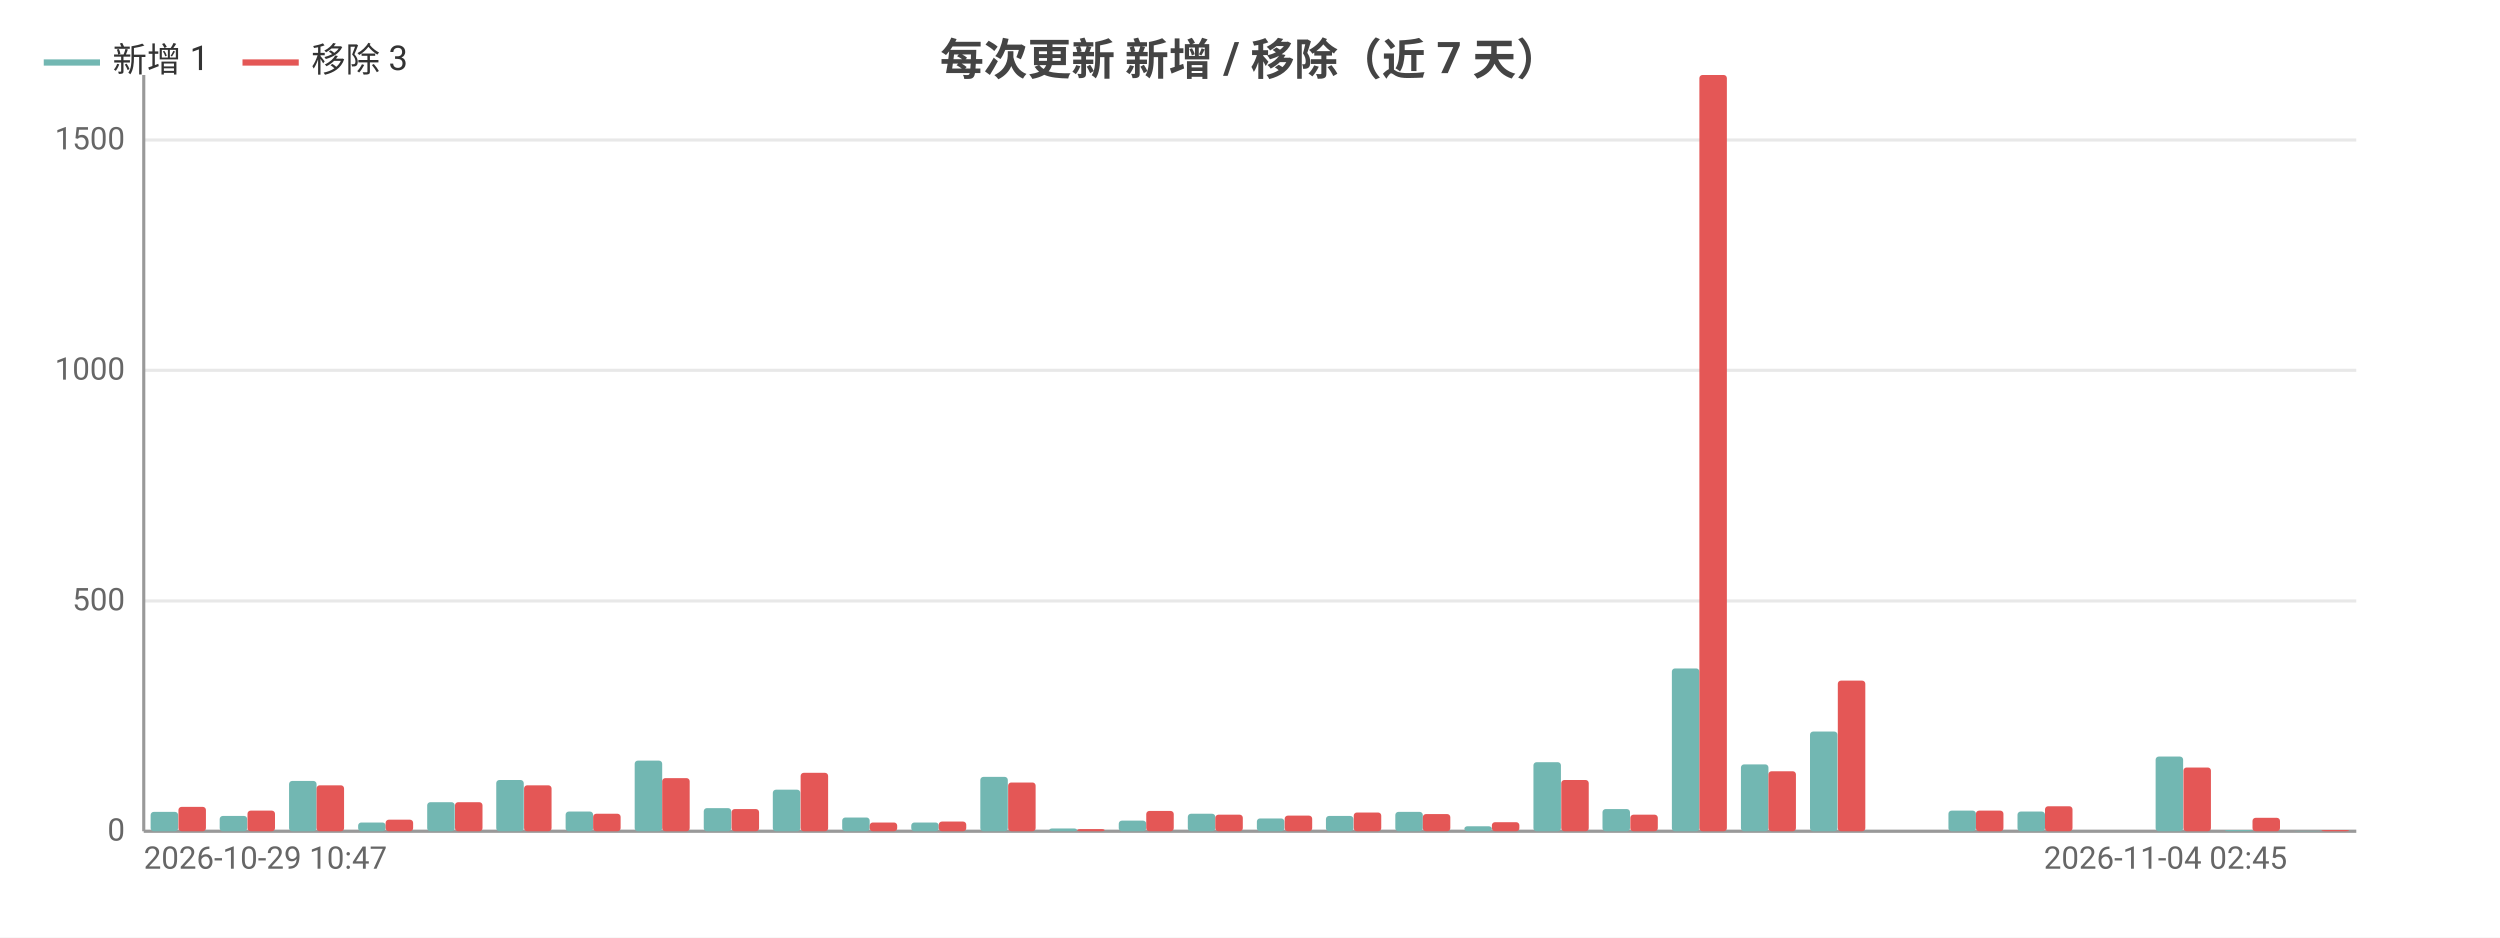
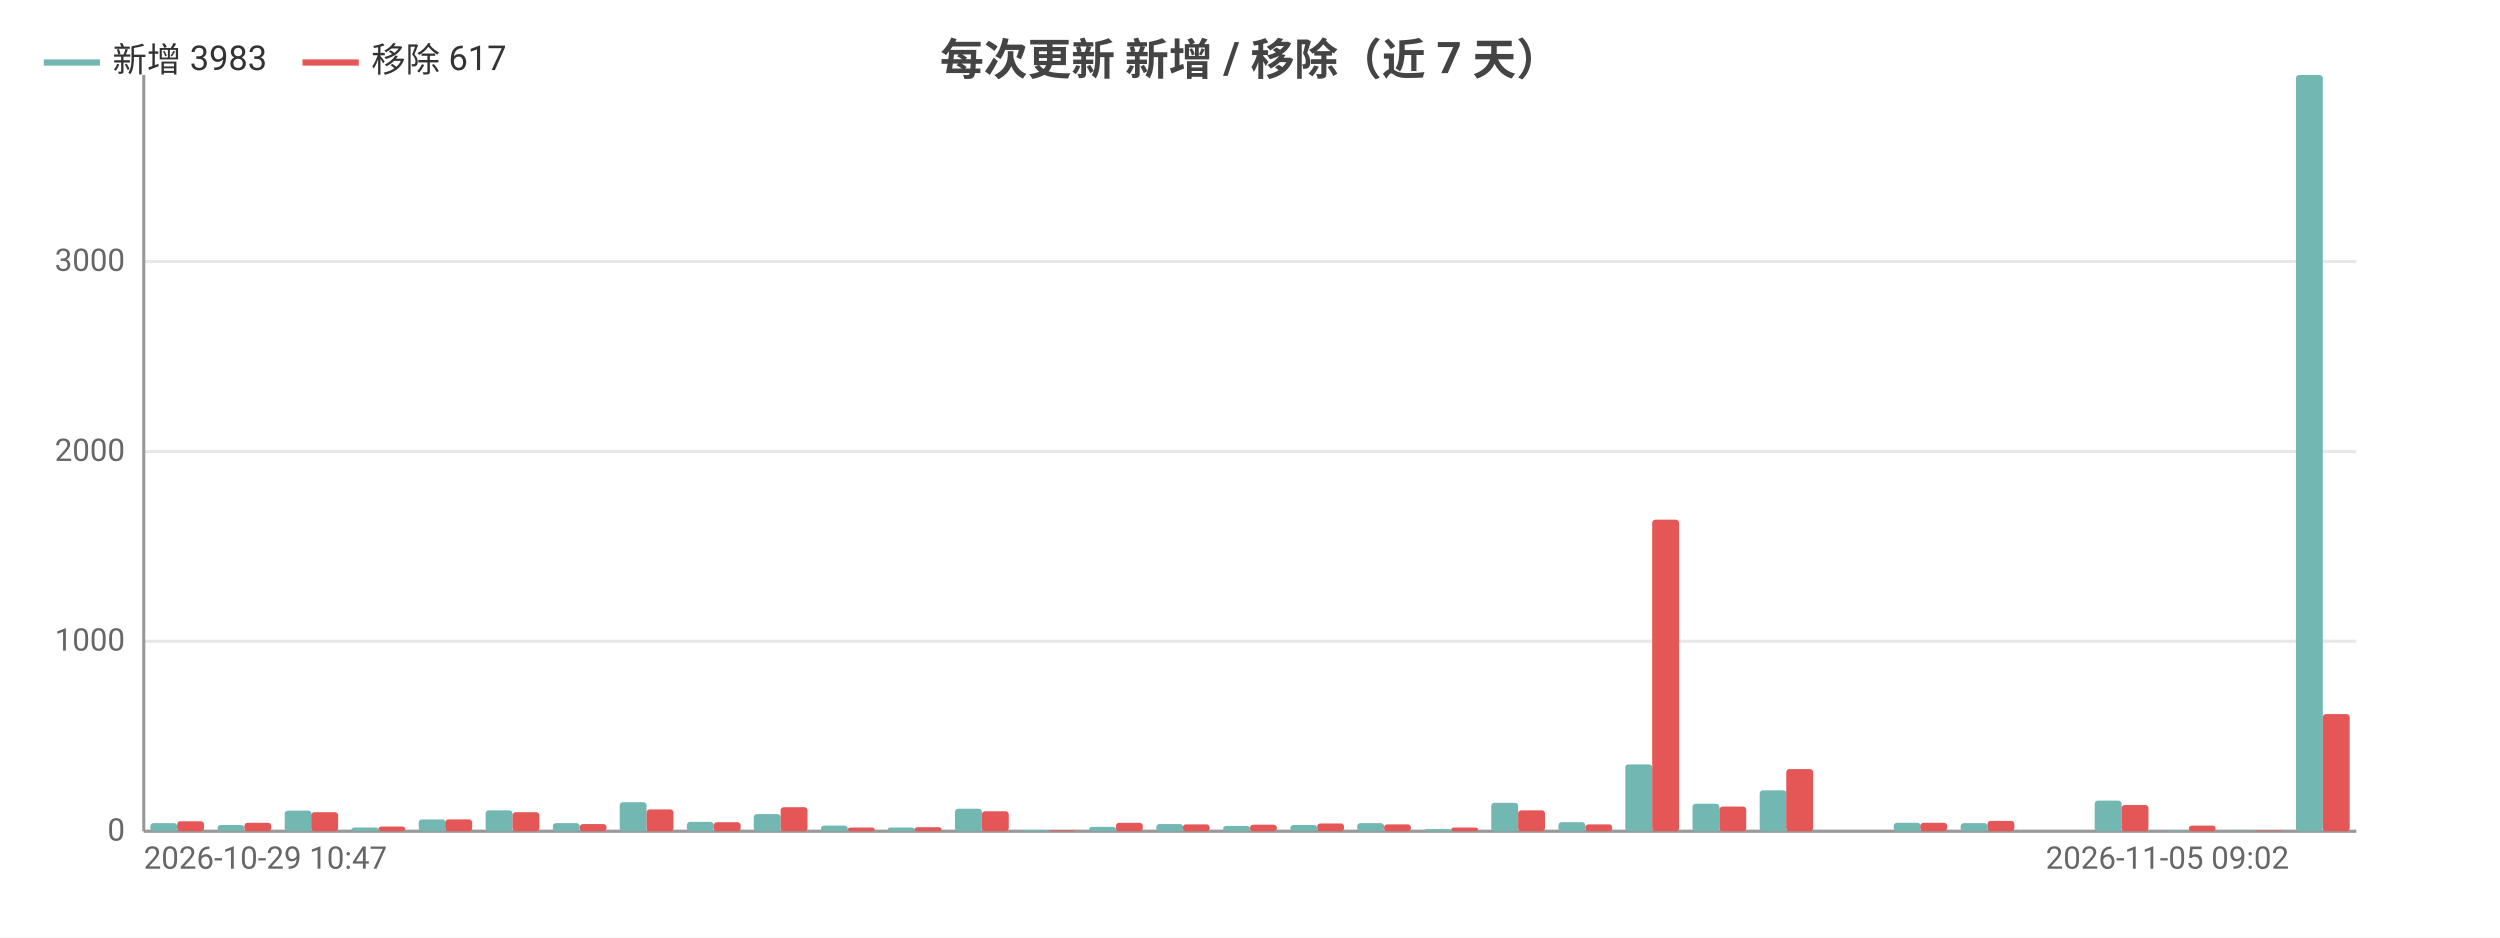
<svg xmlns="http://www.w3.org/2000/svg" width="800" height="300" viewBox="0 0 800 300">
  <rect width="800" height="300" fill="#ffffff" />
  <style>text{font-family:system-ui,-apple-system,'Segoe UI',Roboto,'PingFang SC','Microsoft YaHei','Noto Sans CJK SC',sans-serif}.g{stroke:#e8e8e8;stroke-width:1}.a{stroke:#999;stroke-width:1}.t{font-size:10px;fill:#666}.m{font-size:10px;text-anchor:middle;fill:#666}.e{font-size:10px;text-anchor:end;fill:#666}.l{font-size:11px;fill:#333}.tt{font-size:14px;font-weight:600;text-anchor:middle;fill:#444}.em{font-size:13px;text-anchor:middle;fill:#999}</style>
  <text class="tt" x="400.0" y="24">每次更新 新增 / 移除（近 7 天）</text>
  <line class="g" x1="46" y1="266" x2="754" y2="266" />
  <text class="e" x="40" y="269">0</text>
-   <line class="g" x1="46" y1="192.3" x2="754" y2="192.3" />
-   <text class="e" x="40" y="195.3">500</text>
-   <line class="g" x1="46" y1="118.5" x2="754" y2="118.5" />
-   <text class="e" x="40" y="121.5">1000</text>
-   <line class="g" x1="46" y1="44.8" x2="754" y2="44.8" />
-   <text class="e" x="40" y="47.8">1500</text>
+   <line class="g" x1="46" y1="205.2" x2="754" y2="205.2" />
+   <text class="e" x="40" y="208.2">1000</text>
+   <line class="g" x1="46" y1="144.5" x2="754" y2="144.5" />
+   <text class="e" x="40" y="147.5">2000</text>
+   <line class="g" x1="46" y1="83.7" x2="754" y2="83.7" />
+   <text class="e" x="40" y="86.7">3000</text>
  <line class="a" x1="46" y1="24" x2="46" y2="266" />
  <line class="a" x1="46" y1="266" x2="754" y2="266" />
-   <rect x="48.2" y="259.8" width="8.8" height="6.2" fill="#72b7b2" rx="1" />
-   <rect x="57.1" y="258.2" width="8.8" height="7.8" fill="#e45756" rx="1" />
-   <rect x="70.3" y="261.1" width="8.8" height="4.9" fill="#72b7b2" rx="1" />
-   <rect x="79.2" y="259.4" width="8.8" height="6.6" fill="#e45756" rx="1" />
-   <rect x="92.5" y="249.9" width="8.8" height="16.1" fill="#72b7b2" rx="1" />
-   <rect x="101.3" y="251.3" width="8.8" height="14.7" fill="#e45756" rx="1" />
-   <rect x="114.6" y="263.2" width="8.8" height="2.8" fill="#72b7b2" rx="1" />
-   <rect x="123.4" y="262.3" width="8.8" height="3.7" fill="#e45756" rx="1" />
-   <rect x="136.7" y="256.7" width="8.8" height="9.3" fill="#72b7b2" rx="1" />
-   <rect x="145.6" y="256.7" width="8.8" height="9.3" fill="#e45756" rx="1" />
-   <rect x="158.8" y="249.6" width="8.8" height="16.4" fill="#72b7b2" rx="1" />
-   <rect x="167.7" y="251.3" width="8.8" height="14.7" fill="#e45756" rx="1" />
-   <rect x="181.0" y="259.7" width="8.8" height="6.3" fill="#72b7b2" rx="1" />
-   <rect x="189.8" y="260.4" width="8.8" height="5.6" fill="#e45756" rx="1" />
-   <rect x="203.1" y="243.4" width="8.8" height="22.6" fill="#72b7b2" rx="1" />
-   <rect x="211.9" y="249.0" width="8.8" height="17.0" fill="#e45756" rx="1" />
-   <rect x="225.2" y="258.6" width="8.8" height="7.4" fill="#72b7b2" rx="1" />
-   <rect x="234.1" y="258.9" width="8.8" height="7.1" fill="#e45756" rx="1" />
-   <rect x="247.3" y="252.7" width="8.8" height="13.3" fill="#72b7b2" rx="1" />
-   <rect x="256.2" y="247.3" width="8.8" height="18.7" fill="#e45756" rx="1" />
-   <rect x="269.5" y="261.6" width="8.8" height="4.4" fill="#72b7b2" rx="1" />
-   <rect x="278.3" y="263.2" width="8.8" height="2.8" fill="#e45756" rx="1" />
-   <rect x="291.6" y="263.2" width="8.8" height="2.8" fill="#72b7b2" rx="1" />
-   <rect x="300.4" y="262.9" width="8.8" height="3.1" fill="#e45756" rx="1" />
-   <rect x="313.7" y="248.6" width="8.8" height="17.4" fill="#72b7b2" rx="1" />
-   <rect x="322.6" y="250.4" width="8.8" height="15.6" fill="#e45756" rx="1" />
-   <rect x="335.8" y="265.1" width="8.8" height="0.9" fill="#72b7b2" rx="1" />
-   <rect x="344.7" y="265.3" width="8.8" height="0.7" fill="#e45756" rx="1" />
-   <rect x="358.0" y="262.6" width="8.8" height="3.4" fill="#72b7b2" rx="1" />
-   <rect x="366.8" y="259.5" width="8.8" height="6.5" fill="#e45756" rx="1" />
-   <rect x="380.1" y="260.4" width="8.8" height="5.6" fill="#72b7b2" rx="1" />
-   <rect x="388.9" y="260.7" width="8.8" height="5.3" fill="#e45756" rx="1" />
-   <rect x="402.2" y="261.9" width="8.8" height="4.1" fill="#72b7b2" rx="1" />
-   <rect x="411.1" y="261.0" width="8.8" height="5.0" fill="#e45756" rx="1" />
-   <rect x="424.3" y="261.1" width="8.8" height="4.9" fill="#72b7b2" rx="1" />
-   <rect x="433.2" y="260.0" width="8.8" height="6.0" fill="#e45756" rx="1" />
-   <rect x="446.5" y="259.8" width="8.8" height="6.2" fill="#72b7b2" rx="1" />
-   <rect x="455.3" y="260.5" width="8.8" height="5.5" fill="#e45756" rx="1" />
-   <rect x="468.6" y="264.4" width="8.8" height="1.6" fill="#72b7b2" rx="1" />
-   <rect x="477.4" y="263.1" width="8.8" height="2.9" fill="#e45756" rx="1" />
-   <rect x="490.7" y="243.9" width="8.8" height="22.1" fill="#72b7b2" rx="1" />
-   <rect x="499.6" y="249.6" width="8.8" height="16.4" fill="#e45756" rx="1" />
-   <rect x="512.8" y="258.9" width="8.8" height="7.1" fill="#72b7b2" rx="1" />
-   <rect x="521.7" y="260.7" width="8.8" height="5.3" fill="#e45756" rx="1" />
-   <rect x="535.0" y="213.9" width="8.8" height="52.1" fill="#72b7b2" rx="1" />
-   <rect x="543.8" y="24" width="8.8" height="242" fill="#e45756" rx="1" />
-   <rect x="557.1" y="244.6" width="8.8" height="21.4" fill="#72b7b2" rx="1" />
-   <rect x="565.9" y="246.8" width="8.8" height="19.2" fill="#e45756" rx="1" />
-   <rect x="579.2" y="234.1" width="8.8" height="31.9" fill="#72b7b2" rx="1" />
-   <rect x="588.1" y="217.8" width="8.8" height="48.2" fill="#e45756" rx="1" />
-   <rect x="601.3" y="266" width="8.8" height="0" fill="#72b7b2" rx="1" />
-   <rect x="610.2" y="266" width="8.8" height="0" fill="#e45756" rx="1" />
-   <rect x="623.5" y="259.4" width="8.8" height="6.6" fill="#72b7b2" rx="1" />
-   <rect x="632.3" y="259.4" width="8.8" height="6.6" fill="#e45756" rx="1" />
-   <rect x="645.6" y="259.7" width="8.8" height="6.3" fill="#72b7b2" rx="1" />
-   <rect x="654.4" y="258.0" width="8.8" height="8.0" fill="#e45756" rx="1" />
-   <rect x="667.7" y="266" width="8.8" height="0" fill="#72b7b2" rx="1" />
-   <rect x="676.6" y="266" width="8.8" height="0" fill="#e45756" rx="1" />
-   <rect x="689.8" y="242.1" width="8.8" height="23.9" fill="#72b7b2" rx="1" />
-   <rect x="698.7" y="245.6" width="8.8" height="20.4" fill="#e45756" rx="1" />
-   <rect x="712.0" y="265.6" width="8.8" height="0.4" fill="#72b7b2" rx="1" />
-   <rect x="720.8" y="261.7" width="8.8" height="4.3" fill="#e45756" rx="1" />
-   <rect x="734.1" y="265.9" width="8.8" height="0.1" fill="#72b7b2" rx="1" />
-   <rect x="742.9" y="265.6" width="8.8" height="0.4" fill="#e45756" rx="1" />
+   <rect x="48.1" y="263.4" width="8.6" height="2.6" fill="#72b7b2" rx="1" />
+   <rect x="56.7" y="262.8" width="8.6" height="3.2" fill="#e45756" rx="1" />
+   <rect x="69.6" y="264.0" width="8.6" height="2.0" fill="#72b7b2" rx="1" />
+   <rect x="78.2" y="263.3" width="8.6" height="2.7" fill="#e45756" rx="1" />
+   <rect x="91.1" y="259.4" width="8.6" height="6.6" fill="#72b7b2" rx="1" />
+   <rect x="99.6" y="259.9" width="8.6" height="6.1" fill="#e45756" rx="1" />
+   <rect x="112.5" y="264.8" width="8.6" height="1.2" fill="#72b7b2" rx="1" />
+   <rect x="121.1" y="264.5" width="8.6" height="1.5" fill="#e45756" rx="1" />
+   <rect x="134.0" y="262.2" width="8.6" height="3.8" fill="#72b7b2" rx="1" />
+   <rect x="142.5" y="262.2" width="8.6" height="3.8" fill="#e45756" rx="1" />
+   <rect x="155.4" y="259.3" width="8.6" height="6.7" fill="#72b7b2" rx="1" />
+   <rect x="164" y="259.9" width="8.6" height="6.1" fill="#e45756" rx="1" />
+   <rect x="176.9" y="263.4" width="8.6" height="2.6" fill="#72b7b2" rx="1" />
+   <rect x="185.5" y="263.7" width="8.6" height="2.3" fill="#e45756" rx="1" />
+   <rect x="198.3" y="256.7" width="8.6" height="9.3" fill="#72b7b2" rx="1" />
+   <rect x="206.9" y="259.0" width="8.6" height="7.0" fill="#e45756" rx="1" />
+   <rect x="219.8" y="263.0" width="8.6" height="3.0" fill="#72b7b2" rx="1" />
+   <rect x="228.4" y="263.1" width="8.6" height="2.9" fill="#e45756" rx="1" />
+   <rect x="241.2" y="260.5" width="8.6" height="5.5" fill="#72b7b2" rx="1" />
+   <rect x="249.8" y="258.3" width="8.6" height="7.7" fill="#e45756" rx="1" />
+   <rect x="262.7" y="264.2" width="8.6" height="1.8" fill="#72b7b2" rx="1" />
+   <rect x="271.3" y="264.8" width="8.6" height="1.2" fill="#e45756" rx="1" />
+   <rect x="284.1" y="264.8" width="8.6" height="1.2" fill="#72b7b2" rx="1" />
+   <rect x="292.7" y="264.7" width="8.6" height="1.3" fill="#e45756" rx="1" />
+   <rect x="305.6" y="258.8" width="8.6" height="7.2" fill="#72b7b2" rx="1" />
+   <rect x="314.2" y="259.6" width="8.6" height="6.4" fill="#e45756" rx="1" />
+   <rect x="327.1" y="265.6" width="8.6" height="0.4" fill="#72b7b2" rx="1" />
+   <rect x="335.6" y="265.7" width="8.6" height="0.3" fill="#e45756" rx="1" />
+   <rect x="348.5" y="264.6" width="8.6" height="1.4" fill="#72b7b2" rx="1" />
+   <rect x="357.1" y="263.3" width="8.6" height="2.7" fill="#e45756" rx="1" />
+   <rect x="370.0" y="263.7" width="8.6" height="2.3" fill="#72b7b2" rx="1" />
+   <rect x="378.5" y="263.8" width="8.6" height="2.2" fill="#e45756" rx="1" />
+   <rect x="391.4" y="264.3" width="8.6" height="1.7" fill="#72b7b2" rx="1" />
+   <rect x="400" y="263.9" width="8.6" height="2.1" fill="#e45756" rx="1" />
+   <rect x="412.9" y="264.0" width="8.6" height="2.0" fill="#72b7b2" rx="1" />
+   <rect x="421.5" y="263.5" width="8.6" height="2.5" fill="#e45756" rx="1" />
+   <rect x="434.3" y="263.4" width="8.6" height="2.6" fill="#72b7b2" rx="1" />
+   <rect x="442.9" y="263.8" width="8.6" height="2.2" fill="#e45756" rx="1" />
+   <rect x="455.8" y="265.3" width="8.6" height="0.7" fill="#72b7b2" rx="1" />
+   <rect x="464.4" y="264.8" width="8.6" height="1.2" fill="#e45756" rx="1" />
+   <rect x="477.2" y="256.9" width="8.6" height="9.1" fill="#72b7b2" rx="1" />
+   <rect x="485.8" y="259.3" width="8.6" height="6.7" fill="#e45756" rx="1" />
+   <rect x="498.7" y="263.1" width="8.6" height="2.9" fill="#72b7b2" rx="1" />
+   <rect x="507.3" y="263.8" width="8.6" height="2.2" fill="#e45756" rx="1" />
+   <rect x="520.1" y="244.6" width="8.6" height="21.4" fill="#72b7b2" rx="1" />
+   <rect x="528.7" y="166.3" width="8.6" height="99.7" fill="#e45756" rx="1" />
+   <rect x="541.6" y="257.2" width="8.6" height="8.8" fill="#72b7b2" rx="1" />
+   <rect x="550.2" y="258.1" width="8.6" height="7.9" fill="#e45756" rx="1" />
+   <rect x="563.1" y="252.9" width="8.6" height="13.1" fill="#72b7b2" rx="1" />
+   <rect x="571.6" y="246.1" width="8.6" height="19.9" fill="#e45756" rx="1" />
+   <rect x="584.5" y="266" width="8.6" height="0" fill="#72b7b2" rx="1" />
+   <rect x="593.1" y="266" width="8.6" height="0" fill="#e45756" rx="1" />
+   <rect x="606.0" y="263.3" width="8.6" height="2.7" fill="#72b7b2" rx="1" />
+   <rect x="614.5" y="263.3" width="8.6" height="2.7" fill="#e45756" rx="1" />
+   <rect x="627.4" y="263.4" width="8.6" height="2.6" fill="#72b7b2" rx="1" />
+   <rect x="636" y="262.7" width="8.6" height="3.3" fill="#e45756" rx="1" />
+   <rect x="648.9" y="266" width="8.6" height="0" fill="#72b7b2" rx="1" />
+   <rect x="657.5" y="266" width="8.6" height="0" fill="#e45756" rx="1" />
+   <rect x="670.3" y="256.2" width="8.6" height="9.8" fill="#72b7b2" rx="1" />
+   <rect x="678.9" y="257.6" width="8.6" height="8.4" fill="#e45756" rx="1" />
+   <rect x="691.8" y="265.8" width="8.6" height="0.2" fill="#72b7b2" rx="1" />
+   <rect x="700.4" y="264.2" width="8.6" height="1.8" fill="#e45756" rx="1" />
+   <rect x="713.2" y="265.9" width="8.6" height="0.1" fill="#72b7b2" rx="1" />
+   <rect x="721.8" y="265.8" width="8.6" height="0.2" fill="#e45756" rx="1" />
+   <rect x="734.7" y="24" width="8.6" height="242" fill="#72b7b2" rx="1" />
+   <rect x="743.3" y="228.5" width="8.6" height="37.5" fill="#e45756" rx="1" />
  <text class="t" x="46" y="278">2026-10-29 10:47</text>
-   <text class="e" x="731.9" y="278">2026-11-04 02:45</text>
+   <text class="e" x="732.5" y="278">2026-11-05 09:02</text>
  <line x1="14" y1="20" x2="32" y2="20" stroke="#72b7b2" stroke-width="2" />
-   <text class="l" x="36" y="23">新增 1</text>
-   <line x1="77.6" y1="20" x2="95.6" y2="20" stroke="#e45756" stroke-width="2" />
-   <text class="l" x="99.6" y="23">移除 3</text>
+   <text class="l" x="36" y="23">新增 3983</text>
+   <line x1="96.8" y1="20" x2="114.8" y2="20" stroke="#e45756" stroke-width="2" />
+   <text class="l" x="118.8" y="23">移除 617</text>
</svg>
